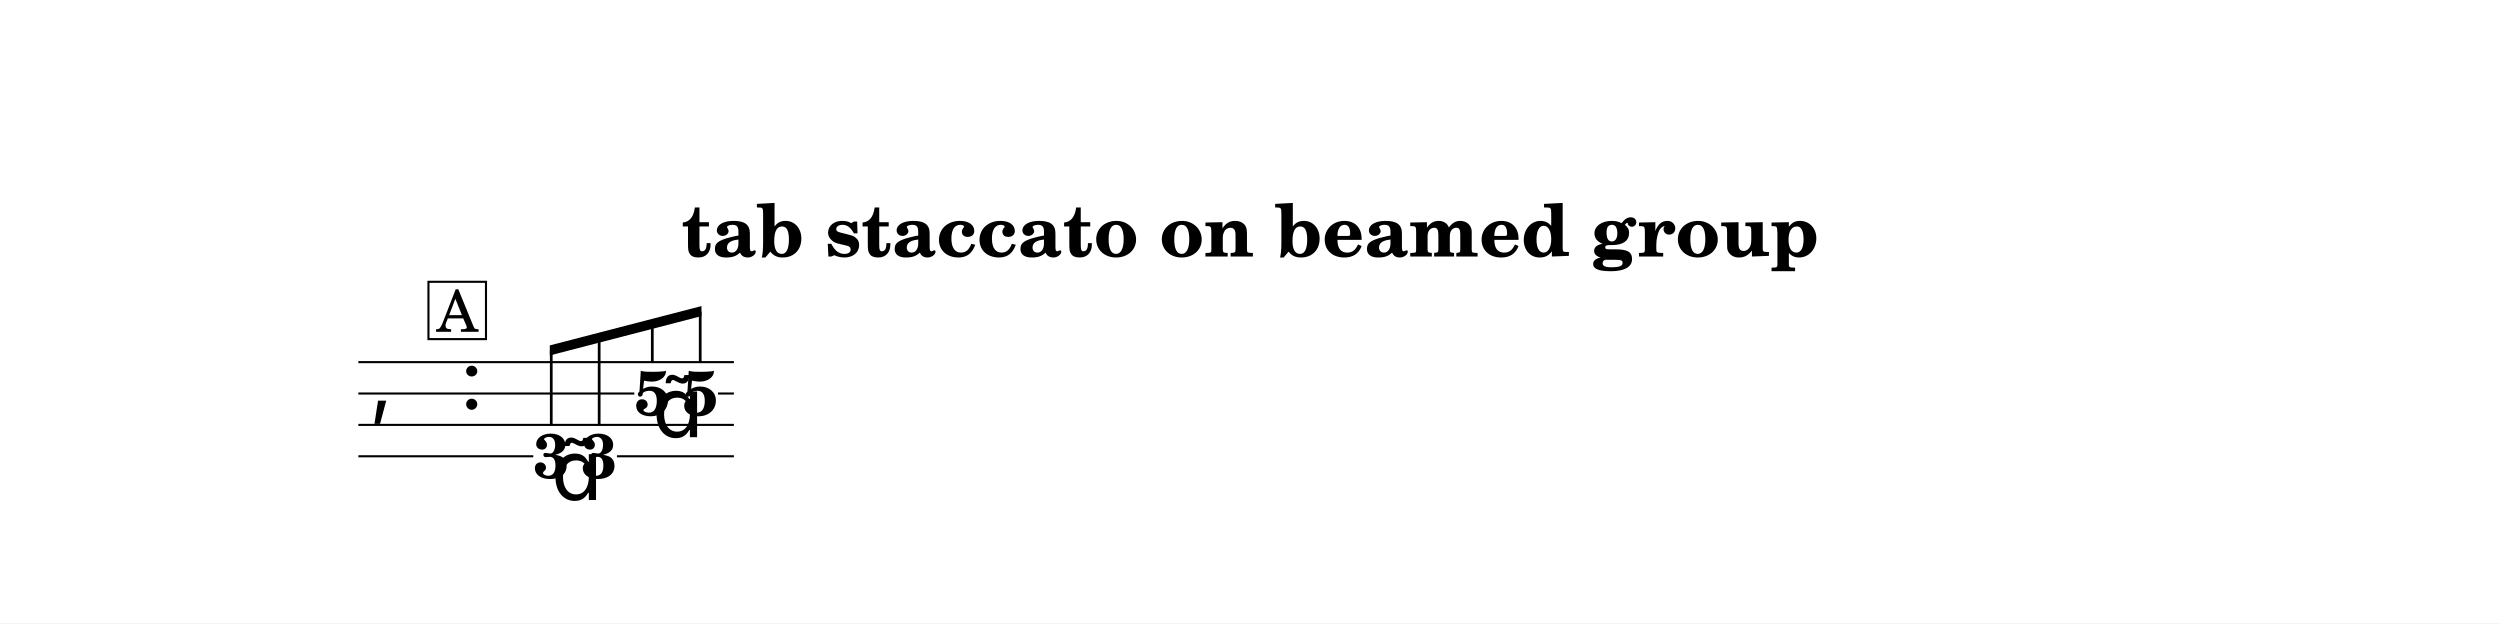
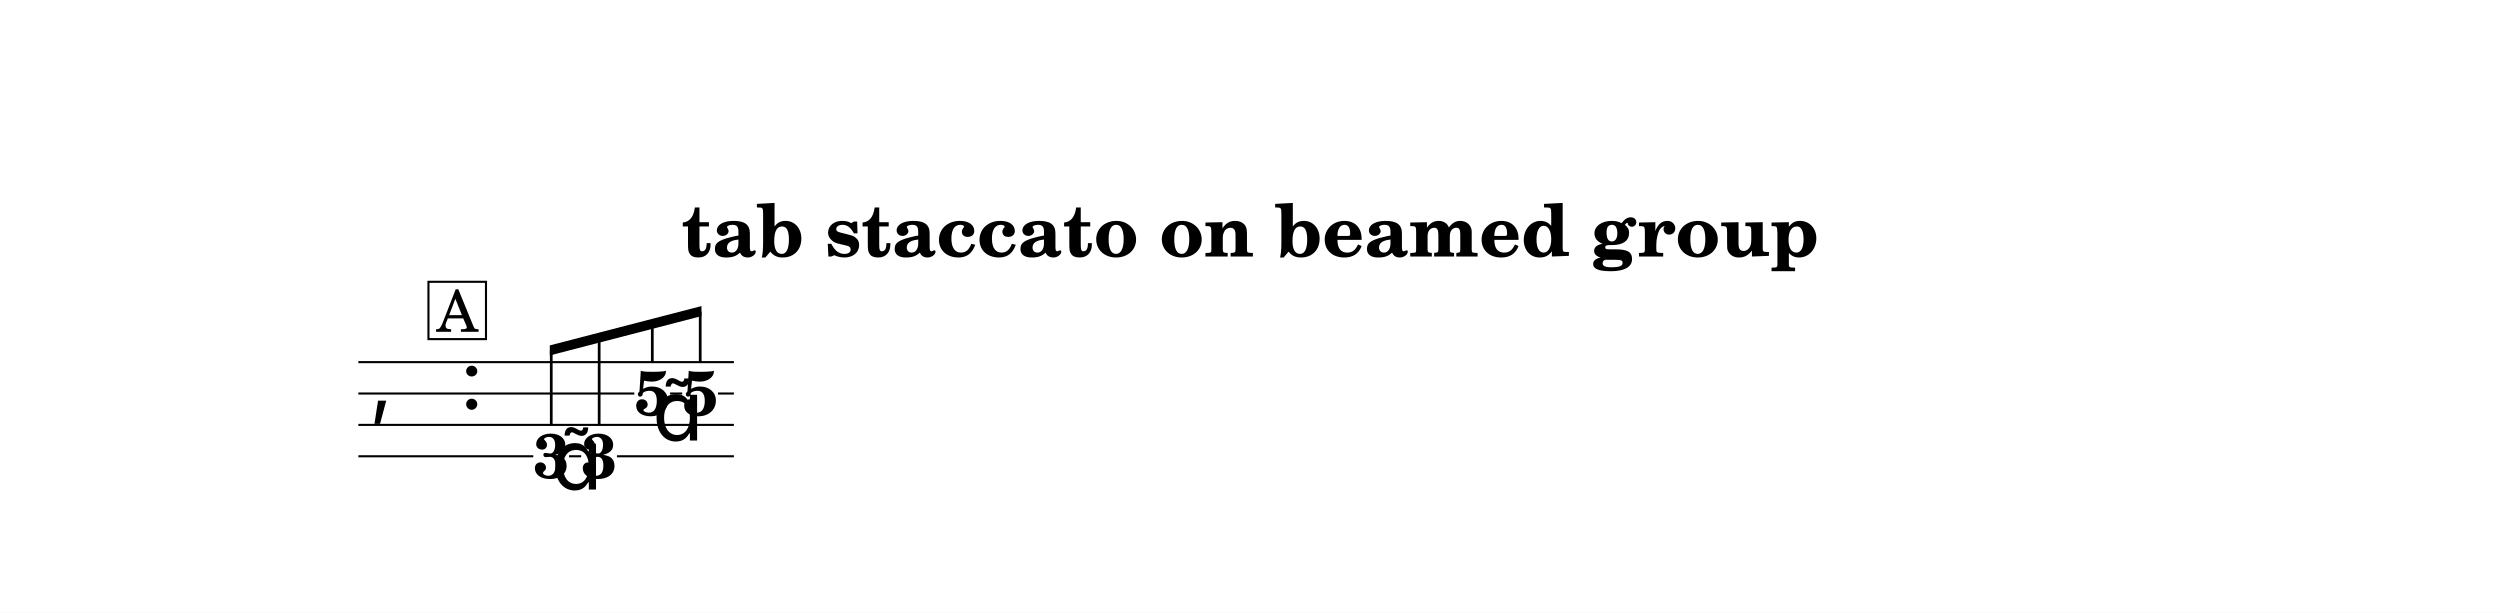
- <svg xmlns="http://www.w3.org/2000/svg" width="1195.0" height="297.9" viewBox="0 0 119.50 29.79" font-family="TeX Gyre Schola, serif">
+ <svg xmlns="http://www.w3.org/2000/svg" width="1195.0" height="292.9" viewBox="0 0 119.50 29.29" font-family="TeX Gyre Schola, serif">
  <style>
  @font-face { font-family: 'Emmentaler'; src: local('Emmentaler'); }
  .music { font-family: 'Emmentaler', serif; }
</style>
-   <rect x="0" y="0" width="119.50" height="29.79" fill="#FFFFFF" />
+   <rect x="0" y="0" width="119.50" height="29.29" fill="#FFFFFF" />
  <text x="59.75" y="12.26" font-size="3.49" font-weight="bold" text-anchor="middle" data-pos="352">tab staccato on beamed group</text>
  <g transform="translate(8.54,0.00) scale(1,1)">
    <text class="music" x="9.14" y="19.56" font-size="4.00"></text>
    <text class="music" x="13.46" y="19.56" font-size="4.00" data-pos="388"></text>
    <text x="17.81" y="22.85" font-size="3.00" font-weight="bold" text-anchor="middle" data-pos="441">3</text>
    <text x="20.10" y="22.85" font-size="3.00" font-weight="bold" text-anchor="middle" data-pos="453">3</text>
    <text x="22.64" y="19.85" font-size="3.00" font-weight="bold" text-anchor="middle" data-pos="455">5</text>
    <text x="24.93" y="19.85" font-size="3.00" font-weight="bold" text-anchor="middle" data-pos="469">5</text>
    <line x1="8.59" y1="17.31" x2="26.54" y2="17.31" stroke="#000000" stroke-width="0.100" />
    <line x1="8.59" y1="18.81" x2="21.78" y2="18.81" stroke="#000000" stroke-width="0.100" />
    <line x1="23.49" y1="18.81" x2="24.07" y2="18.81" stroke="#000000" stroke-width="0.100" />
    <line x1="25.78" y1="18.81" x2="26.54" y2="18.81" stroke="#000000" stroke-width="0.100" />
    <line x1="8.59" y1="20.31" x2="26.54" y2="20.31" stroke="#000000" stroke-width="0.100" />
    <line x1="8.59" y1="21.81" x2="16.95" y2="21.81" stroke="#000000" stroke-width="0.100" />
    <line x1="18.66" y1="21.81" x2="19.24" y2="21.81" stroke="#000000" stroke-width="0.100" />
    <line x1="20.95" y1="21.81" x2="26.54" y2="21.81" stroke="#000000" stroke-width="0.100" />
    <polygon points="17.74,16.51 24.99,14.63 24.99,15.11 17.74,16.99" />
    <line x1="17.81" y1="20.35" x2="17.81" y2="16.74" stroke="#000000" stroke-width="0.130" />
    <line x1="20.10" y1="20.35" x2="20.10" y2="16.14" stroke="#000000" stroke-width="0.130" />
    <line x1="22.64" y1="17.35" x2="22.64" y2="15.48" stroke="#000000" stroke-width="0.130" />
    <line x1="24.93" y1="17.35" x2="24.93" y2="14.89" stroke="#000000" stroke-width="0.130" />
-     <text class="music" x="17.81" y="23.90" font-size="4.00" data-pos="443"></text>
-     <text class="music" x="22.64" y="20.90" font-size="4.00" data-pos="459"></text>
+     <text class="music" x="17.81" y="23.40" font-size="4.00" data-pos="443"></text>
+     <text class="music" x="22.64" y="21.06" font-size="4.00" data-pos="459"></text>
    <rect x="11.94" y="13.47" width="2.75" height="2.74" fill="#FFFFFF" stroke="#000000" stroke-width="0.100" data-pos="429" />
    <text x="13.32" y="15.86" font-size="2.77" text-anchor="middle" data-pos="429">A</text>
  </g>
</svg>
